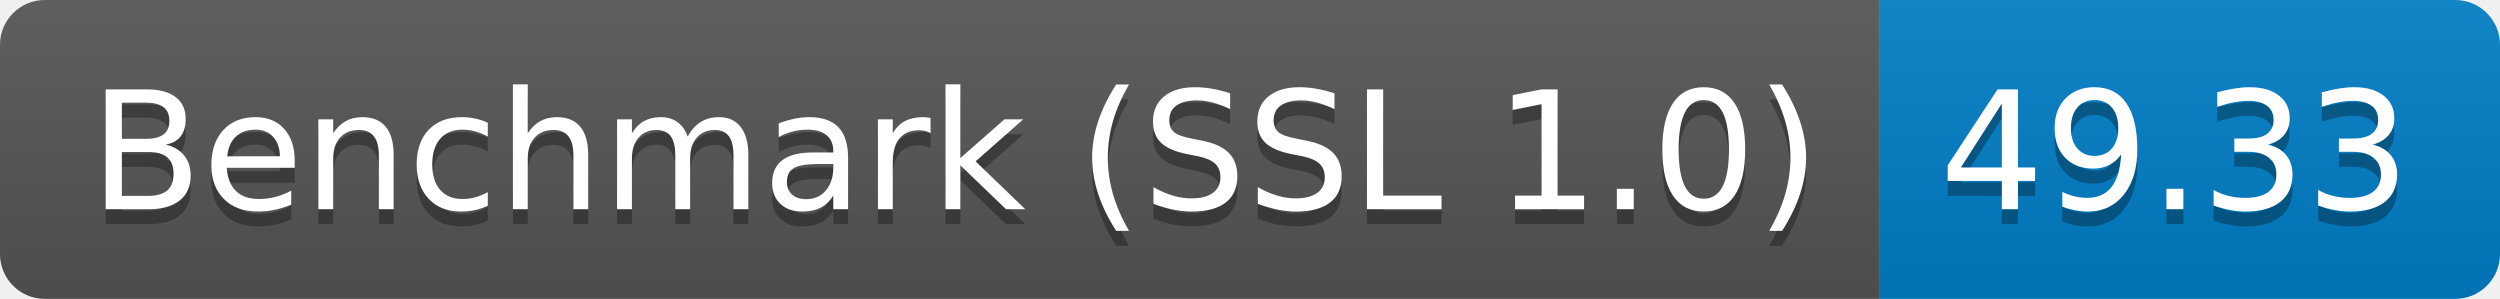
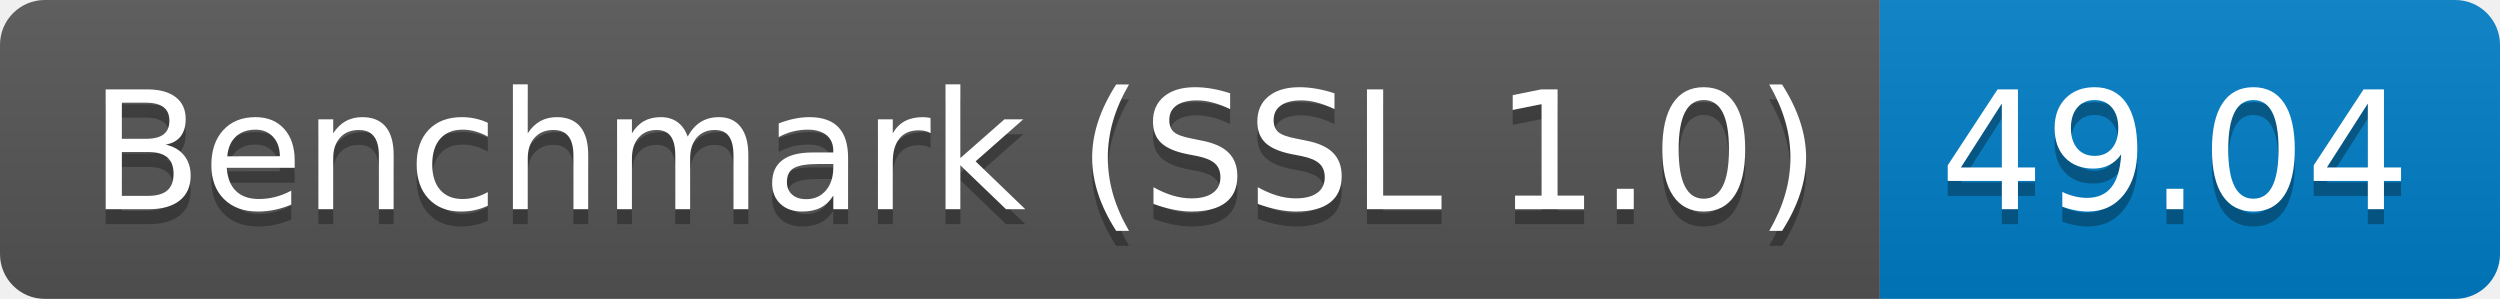
<svg xmlns="http://www.w3.org/2000/svg" height="20" width="167.3">
  <linearGradient id="smooth" x2="0" y2="100%">
    <stop offset="0" stop-color="#bbb" stop-opacity=".1" />
    <stop offset="1" stop-opacity=".1" />
  </linearGradient>
  <clipPath id="round">
    <rect fill="#fff" height="20" rx="3" width="167.3" />
  </clipPath>
  <g clip-path="url(#round)">
    <rect fill="#555" height="20" width="125.8" />
    <rect fill="#007ec6" height="20" width="41.5" x="125.8" />
    <rect fill="url(#smooth)" height="20" width="167.3" />
  </g>
  <g fill="#fff" font-family="DejaVu Sans,Verdana,Geneva,sans-serif" font-size="110" text-anchor="middle">
    <text fill="#010101" fill-opacity=".3" lengthAdjust="spacing" textLength="1158.0" transform="scale(0.1)" x="639.0" y="150">Benchmark (SSL 1.0)</text>
    <text lengthAdjust="spacing" textLength="1158.0" transform="scale(0.1)" x="639.0" y="140">Benchmark (SSL 1.0)</text>
-     <text fill="#010101" fill-opacity=".3" lengthAdjust="spacing" textLength="315.0" transform="scale(0.1)" x="1455.5" y="150">49.33</text>
-     <text lengthAdjust="spacing" textLength="315.0" transform="scale(0.1)" x="1455.5" y="140">49.33</text>
+     <text fill="#010101" fill-opacity=".3" lengthAdjust="spacing" textLength="315.0" transform="scale(0.1)" x="1455.5" y="150">49.04</text>
+     <text lengthAdjust="spacing" textLength="315.0" transform="scale(0.1)" x="1455.5" y="140">49.04</text>
  </g>
</svg>
